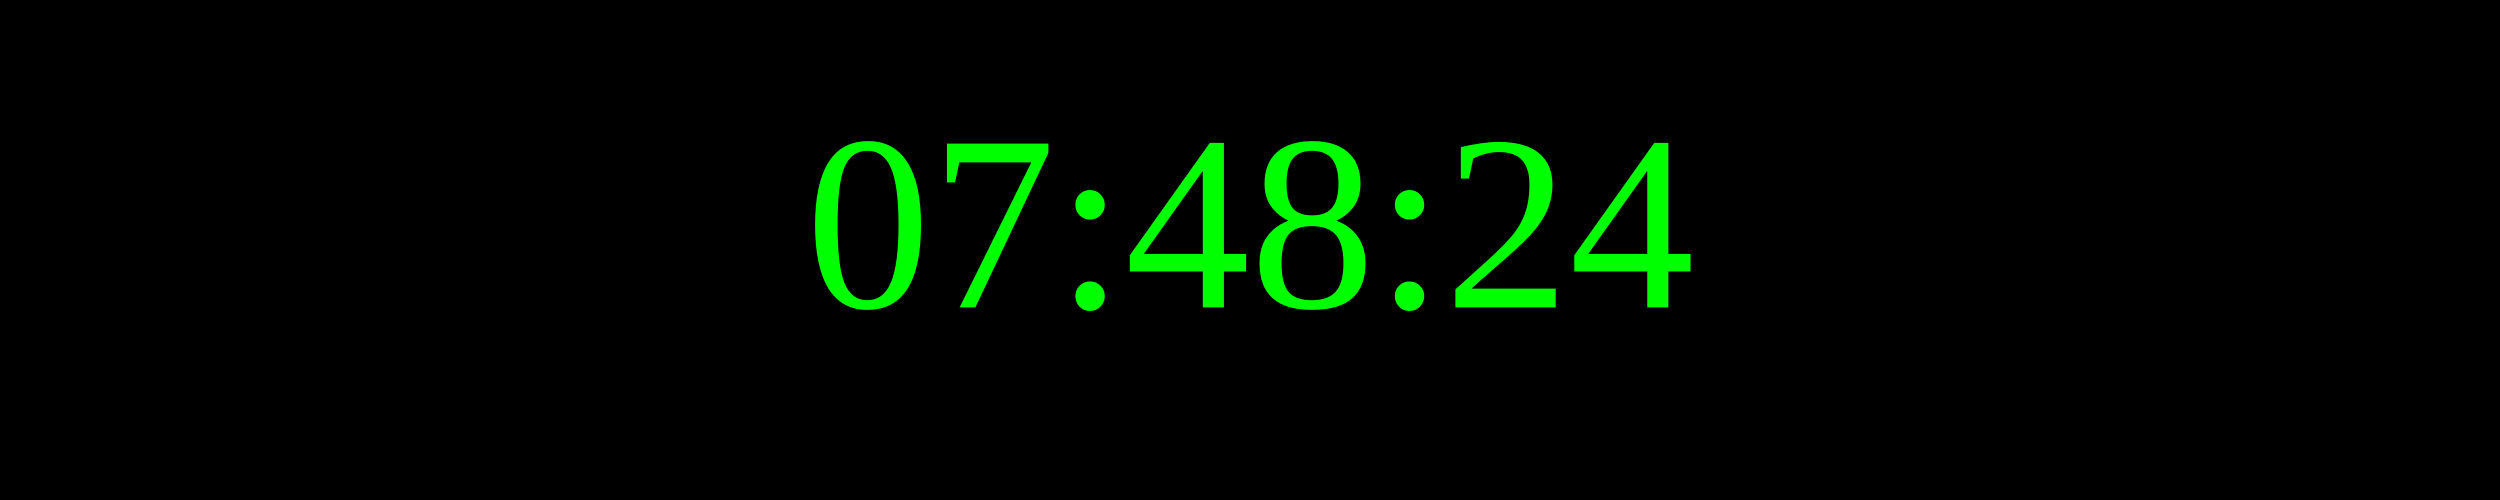
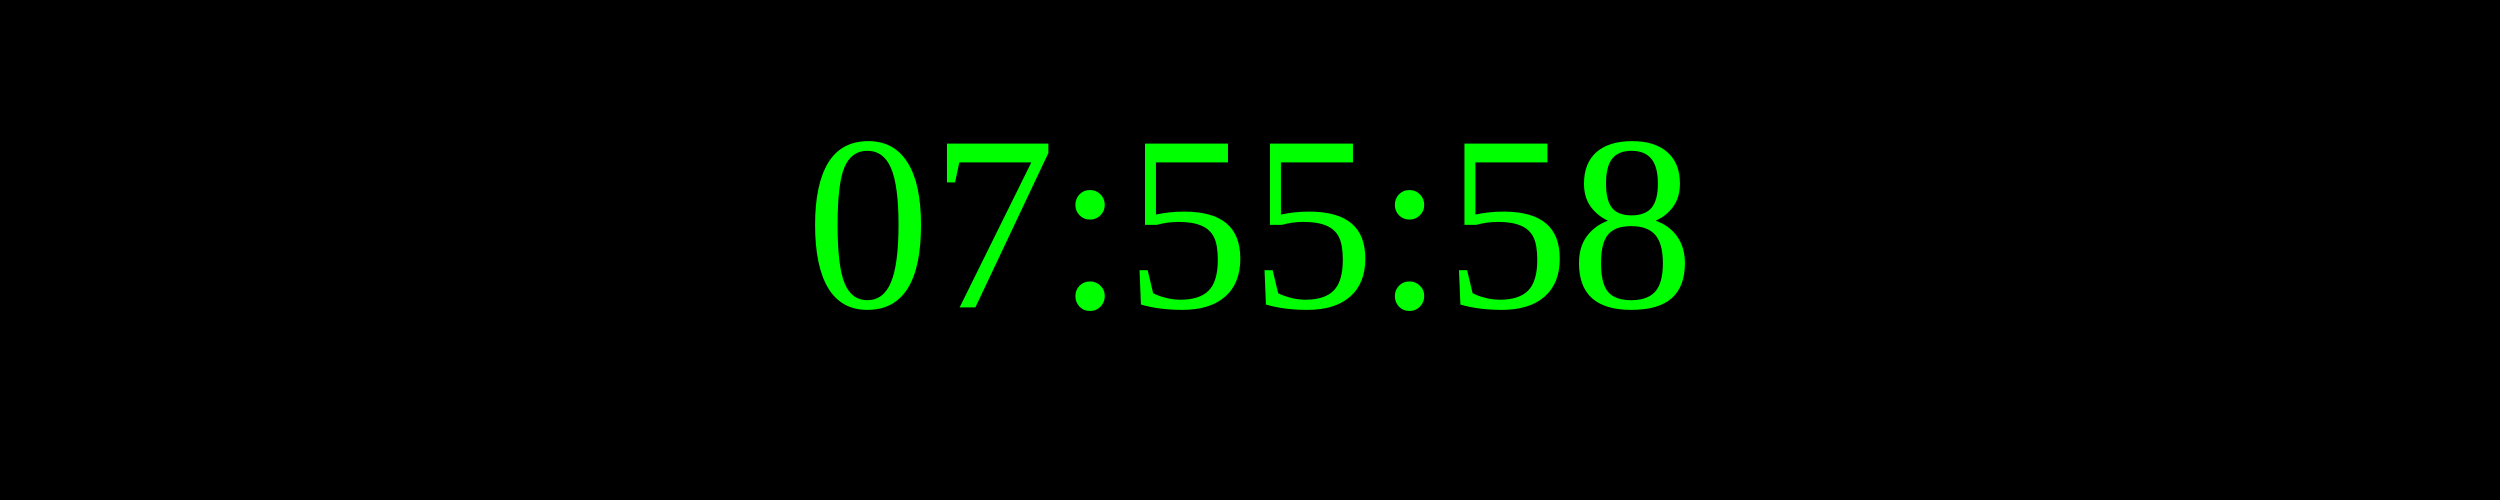
<svg xmlns="http://www.w3.org/2000/svg" width="250" height="50">
  <rect width="100%" height="100%" fill="black" />
  <text x="50%" y="50%" font-size="25" fill="lime" text-anchor="middle" dominant-baseline="middle">
- 07:48:24
+ 07:55:58
</text>
</svg>
